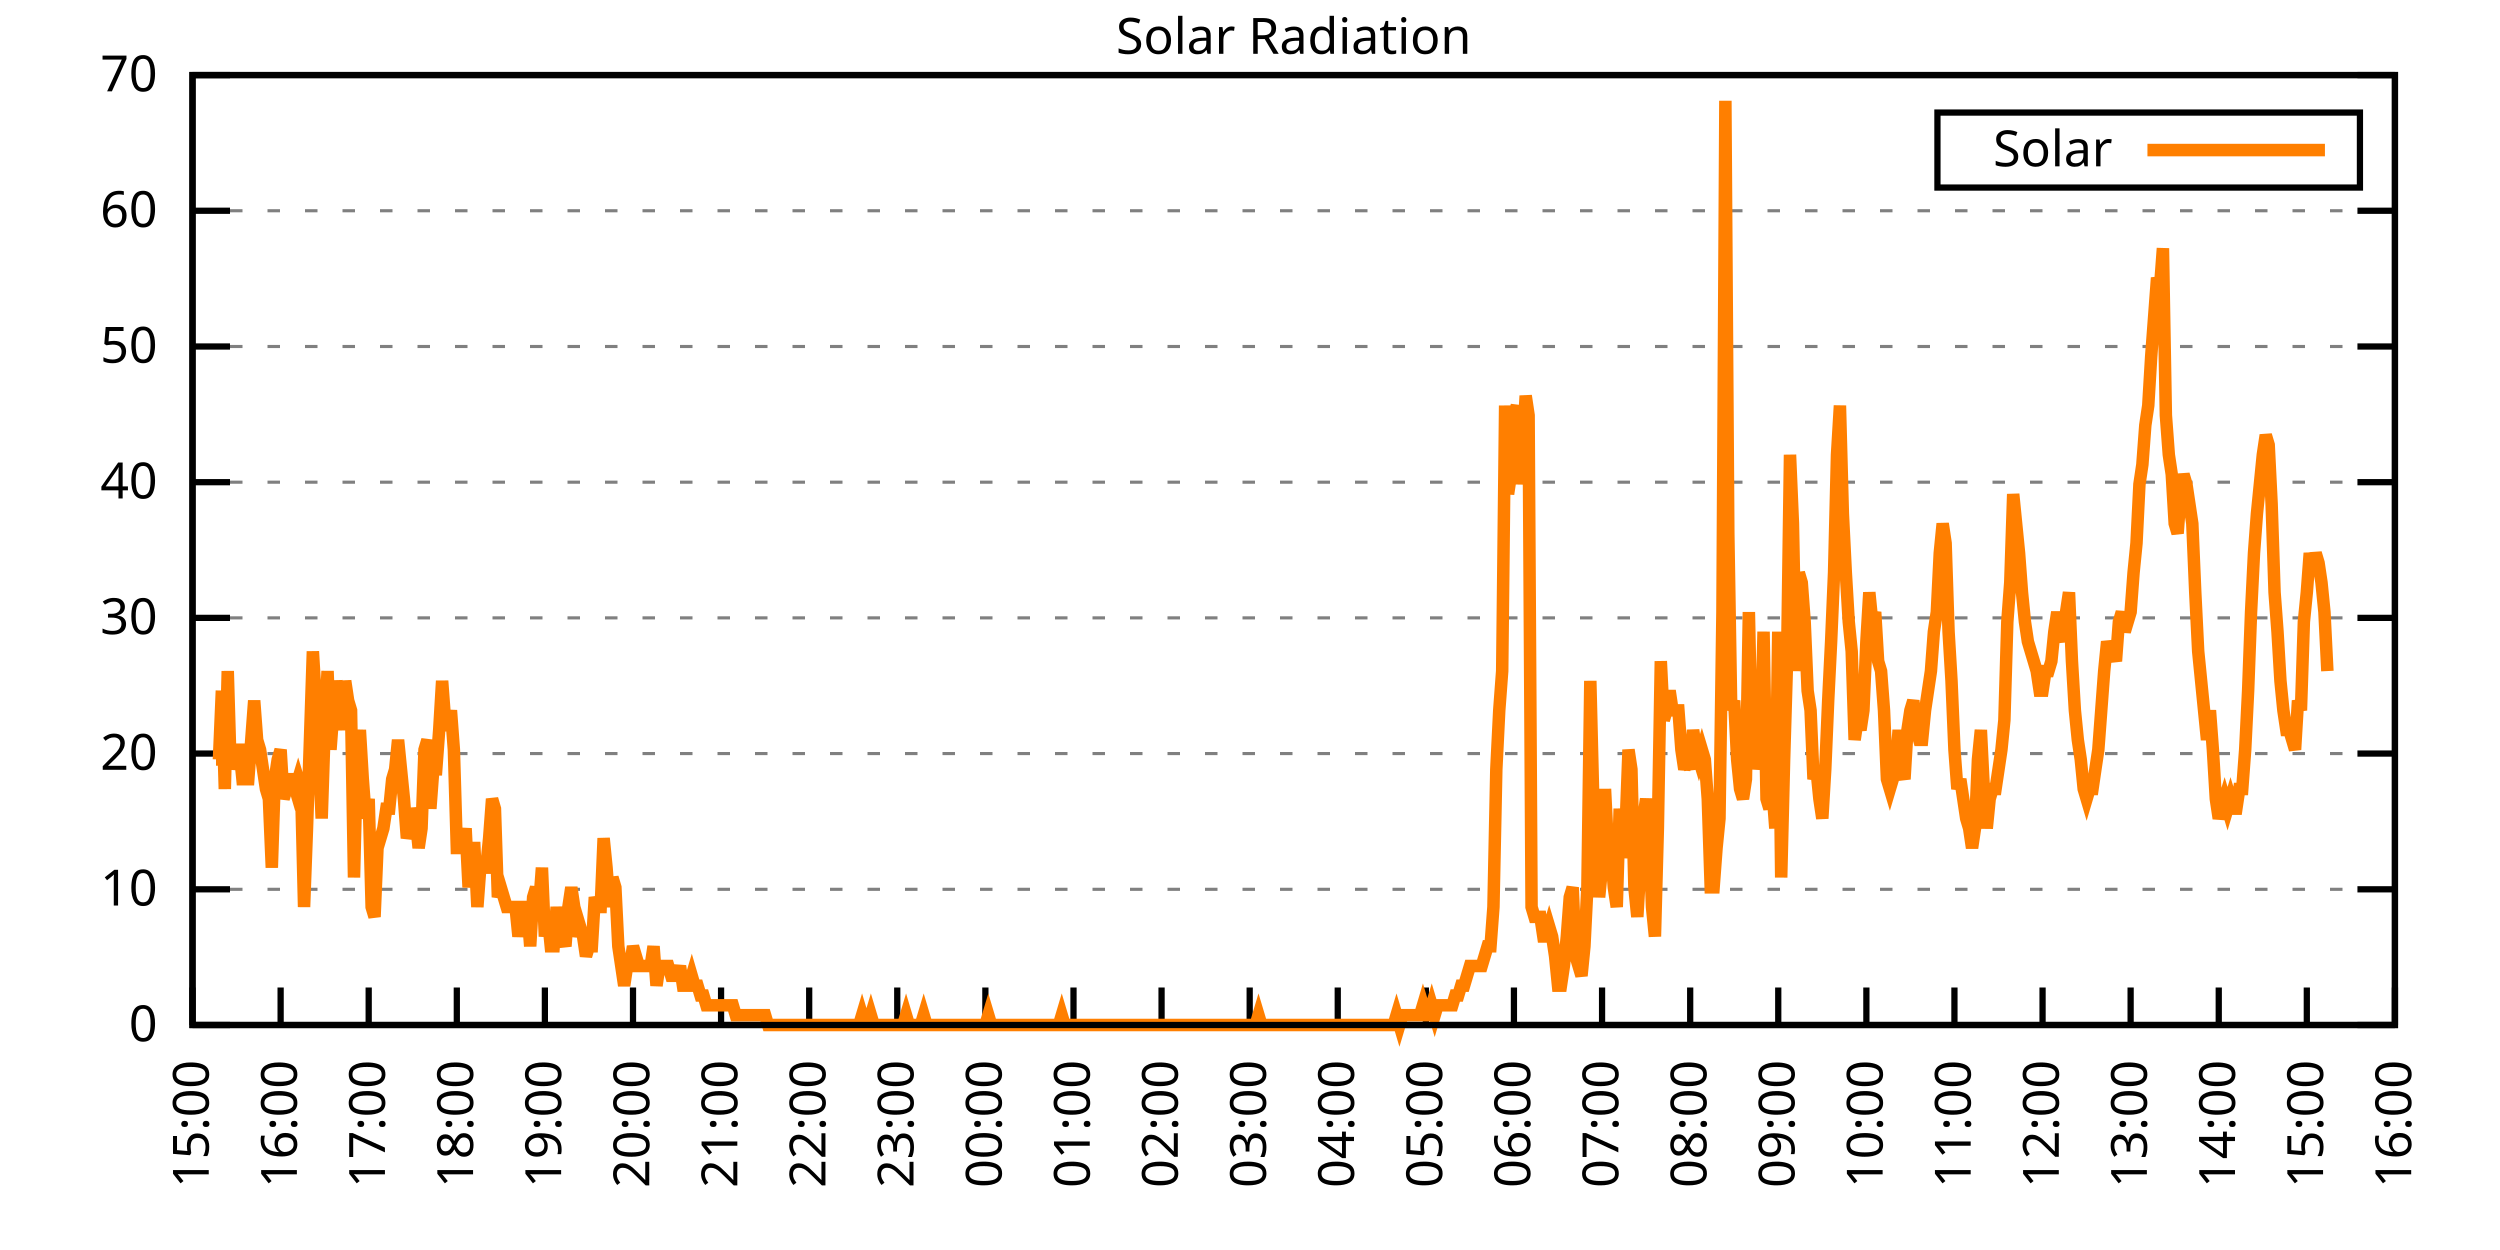
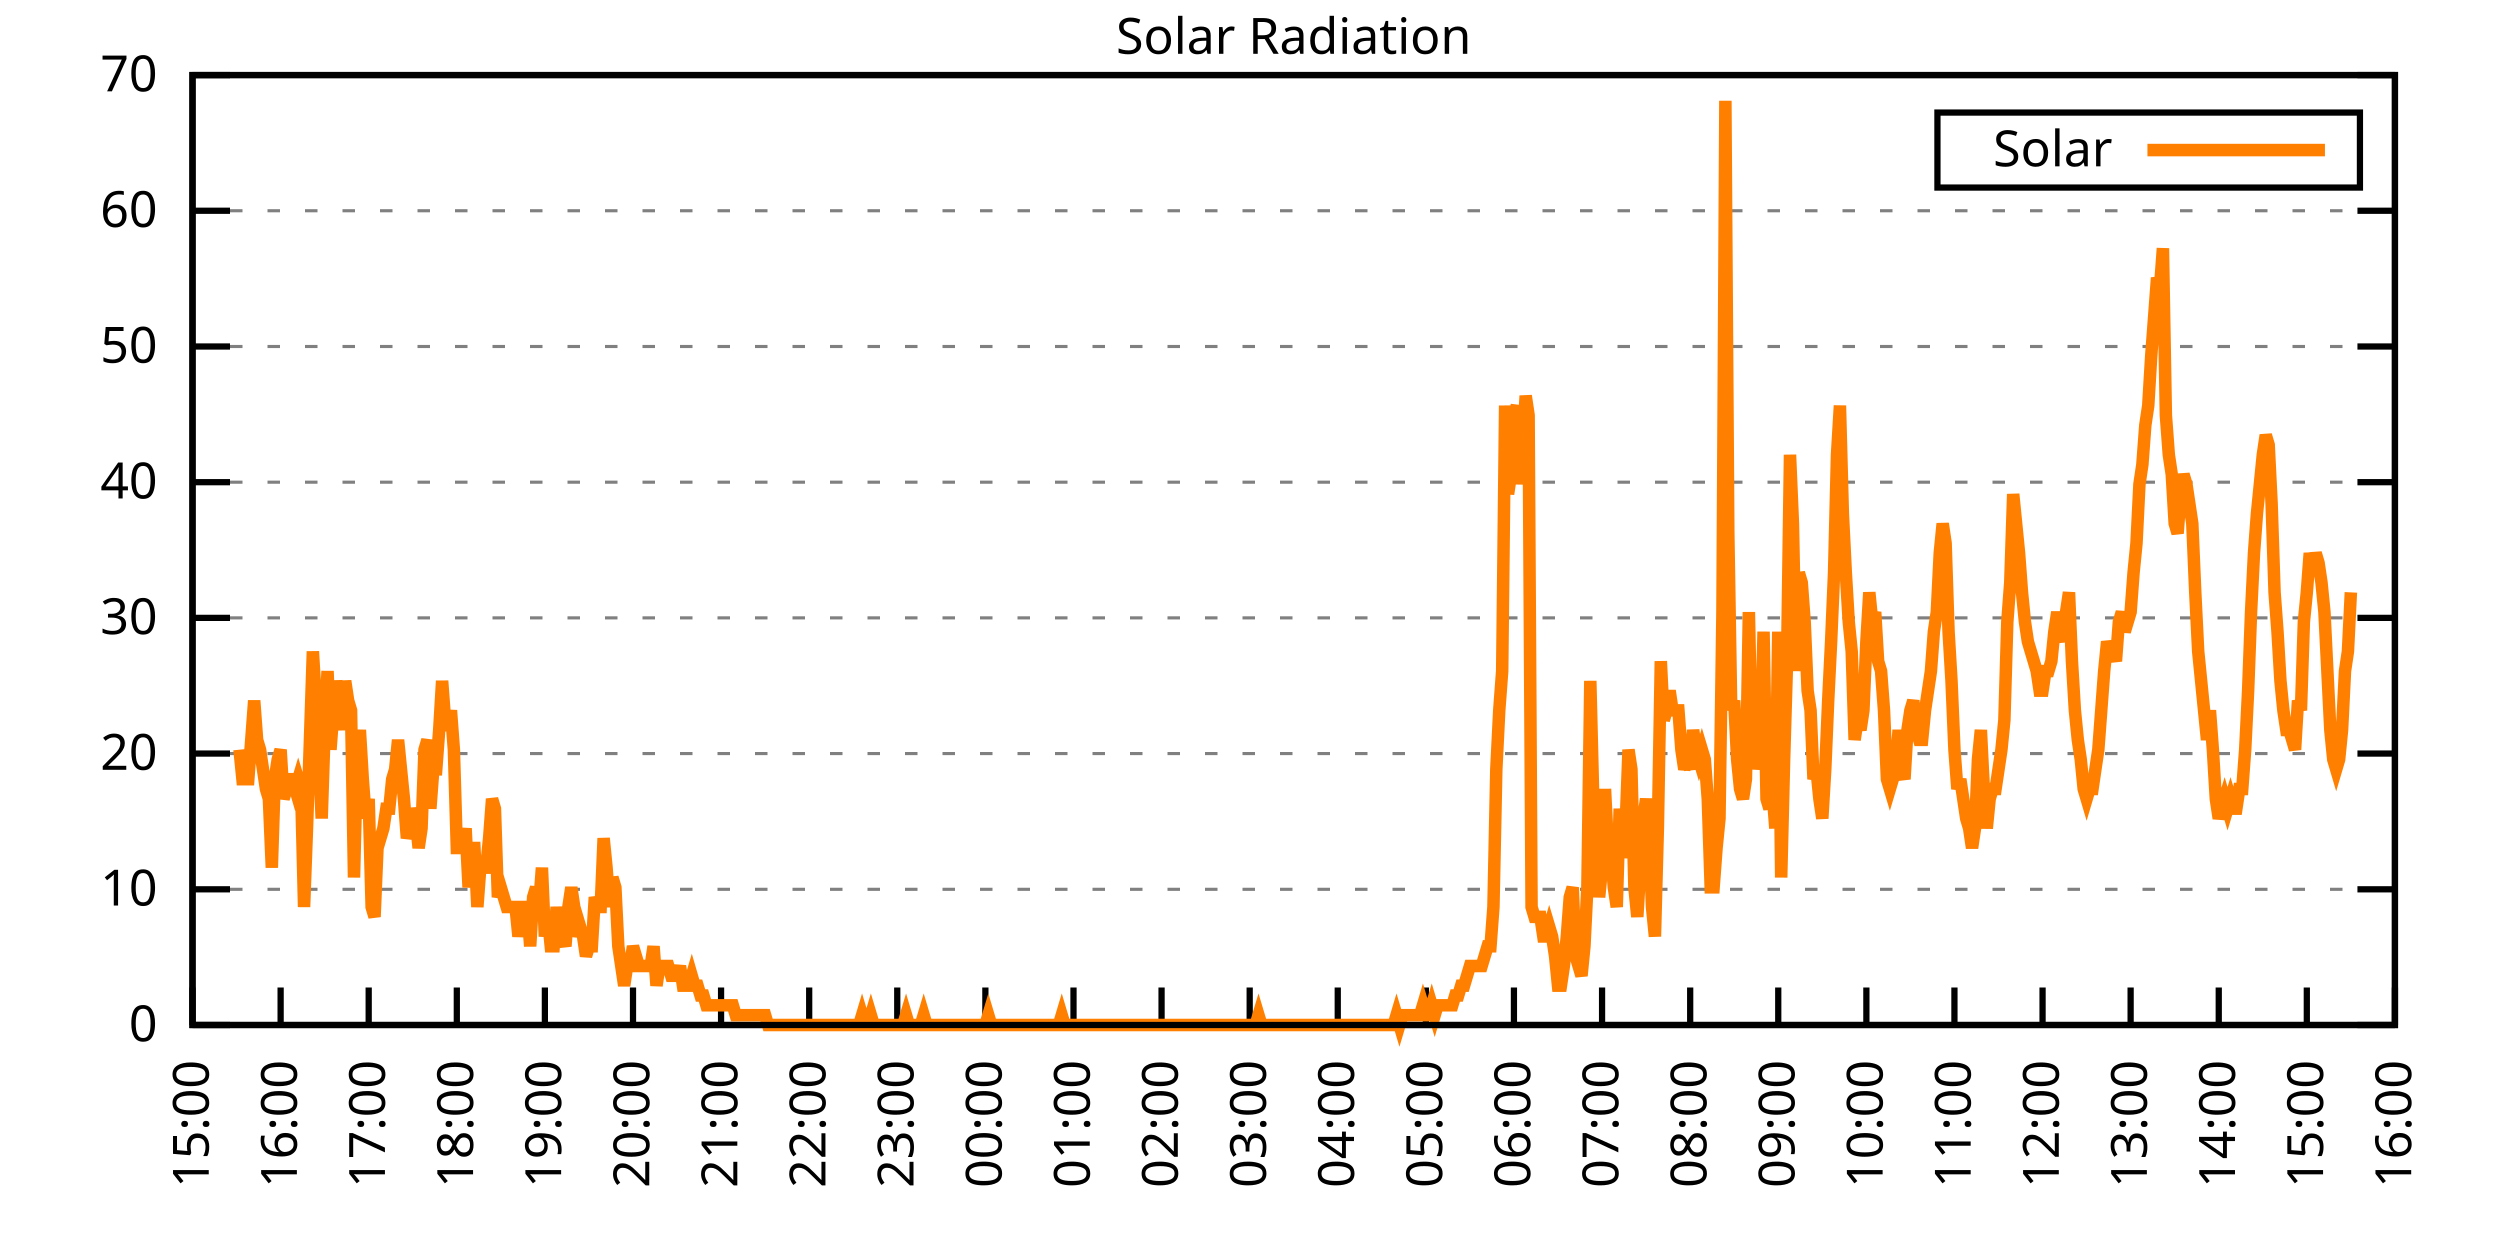
<svg xmlns="http://www.w3.org/2000/svg" xmlns:xlink="http://www.w3.org/1999/xlink" width="400" height="200" viewBox="0 0 400 200">
  <g id="gnuplot_canvas">
    <rect x="0" y="0" width="400" height="200" fill="none" />
    <defs>
      <circle id="gpDot" r="0.5" stroke-width="0.5" stroke="currentColor" />
      <path id="gpPt0" stroke-width="0.333" stroke="currentColor" d="M-1,0 h2 M0,-1 v2" />
      <path id="gpPt1" stroke-width="0.333" stroke="currentColor" d="M-1,-1 L1,1 M1,-1 L-1,1" />
      <path id="gpPt2" stroke-width="0.333" stroke="currentColor" d="M-1,0 L1,0 M0,-1 L0,1 M-1,-1 L1,1 M-1,1 L1,-1" />
      <rect id="gpPt3" stroke-width="0.333" stroke="currentColor" x="-1" y="-1" width="2" height="2" />
      <rect id="gpPt4" stroke-width="0.333" stroke="currentColor" fill="currentColor" x="-1" y="-1" width="2" height="2" />
      <circle id="gpPt5" stroke-width="0.333" stroke="currentColor" cx="0" cy="0" r="1" />
      <use xlink:href="#gpPt5" id="gpPt6" fill="currentColor" stroke="none" />
      <path id="gpPt7" stroke-width="0.333" stroke="currentColor" d="M0,-1.33 L-1.33,0.67 L1.33,0.67 z" />
      <use xlink:href="#gpPt7" id="gpPt8" fill="currentColor" stroke="none" />
      <use xlink:href="#gpPt7" id="gpPt9" stroke="currentColor" transform="rotate(180)" />
      <use xlink:href="#gpPt9" id="gpPt10" fill="currentColor" stroke="none" />
      <use xlink:href="#gpPt3" id="gpPt11" stroke="currentColor" transform="rotate(45)" />
      <use xlink:href="#gpPt11" id="gpPt12" fill="currentColor" stroke="none" />
      <path id="gpPt13" stroke-width="0.333" stroke="currentColor" d="M0,1.330 L1.265,0.411 L0.782,-1.067 L-0.782,-1.076 L-1.265,0.411 z" />
      <use xlink:href="#gpPt13" id="gpPt14" fill="currentColor" stroke="none" />
      <filter id="textbox" filterUnits="objectBoundingBox" x="0" y="0" height="1" width="1">
        <feFlood flood-color="white" flood-opacity="1" result="bgnd" />
        <feComposite in="SourceGraphic" in2="bgnd" operator="atop" />
      </filter>
      <filter id="greybox" filterUnits="objectBoundingBox" x="0" y="0" height="1" width="1">
        <feFlood flood-color="lightgrey" flood-opacity="1" result="grey" />
        <feComposite in="SourceGraphic" in2="grey" operator="atop" />
      </filter>
    </defs>
    <g fill="none" color="white" stroke="currentColor" stroke-width="1.00" stroke-linecap="butt" stroke-linejoin="miter">
</g>
    <g fill="none" color="black" stroke="currentColor" stroke-width="1.00" stroke-linecap="butt" stroke-linejoin="miter">
      <g stroke="none" shape-rendering="crispEdges">
        <polygon fill="rgb(255, 255, 255)" points="30.80,164.00 383.18,164.00 383.18,12.02 30.80,12.02 " />
      </g>
    </g>
    <g fill="none" color="black" stroke="currentColor" stroke-width="1.00" stroke-linecap="butt" stroke-linejoin="miter">
</g>
    <g fill="none" color="black" stroke="black" stroke-width="0.50" stroke-linecap="butt" stroke-linejoin="miter">
</g>
    <g fill="none" color="gray" stroke="currentColor" stroke-width="0.50" stroke-linecap="butt" stroke-linejoin="miter">
      <path stroke="gray" stroke-dasharray="2,4" class="gridline" d="M30.80,164.00 L383.19,164.00  " />
    </g>
    <g fill="none" color="gray" stroke="gray" stroke-width="1.00" stroke-linecap="butt" stroke-linejoin="miter">
</g>
    <g fill="none" color="black" stroke="currentColor" stroke-width="1.00" stroke-linecap="butt" stroke-linejoin="miter">
      <path stroke="black" d="M30.80,164.00 L36.80,164.00 M383.19,164.00 L377.19,164.00  " />
      <g transform="translate(25.20,166.60)" stroke="none" fill="black" font-family="Sans" font-size="8.00" text-anchor="end">
        <text>
          <tspan font-family="Sans"> 0</tspan>
        </text>
      </g>
    </g>
    <g fill="none" color="black" stroke="currentColor" stroke-width="1.00" stroke-linecap="butt" stroke-linejoin="miter">
</g>
    <g fill="none" color="black" stroke="black" stroke-width="0.50" stroke-linecap="butt" stroke-linejoin="miter">
</g>
    <g fill="none" color="gray" stroke="currentColor" stroke-width="0.50" stroke-linecap="butt" stroke-linejoin="miter">
      <path stroke="gray" stroke-dasharray="2,4" class="gridline" d="M30.80,142.29 L383.19,142.29  " />
    </g>
    <g fill="none" color="gray" stroke="gray" stroke-width="1.00" stroke-linecap="butt" stroke-linejoin="miter">
</g>
    <g fill="none" color="black" stroke="currentColor" stroke-width="1.00" stroke-linecap="butt" stroke-linejoin="miter">
      <path stroke="black" d="M30.80,142.29 L36.80,142.29 M383.19,142.29 L377.19,142.29  " />
      <g transform="translate(25.20,144.89)" stroke="none" fill="black" font-family="Sans" font-size="8.00" text-anchor="end">
        <text>
          <tspan font-family="Sans"> 10</tspan>
        </text>
      </g>
    </g>
    <g fill="none" color="black" stroke="currentColor" stroke-width="1.00" stroke-linecap="butt" stroke-linejoin="miter">
</g>
    <g fill="none" color="black" stroke="black" stroke-width="0.50" stroke-linecap="butt" stroke-linejoin="miter">
</g>
    <g fill="none" color="gray" stroke="currentColor" stroke-width="0.50" stroke-linecap="butt" stroke-linejoin="miter">
      <path stroke="gray" stroke-dasharray="2,4" class="gridline" d="M30.80,120.57 L383.19,120.57  " />
    </g>
    <g fill="none" color="gray" stroke="gray" stroke-width="1.00" stroke-linecap="butt" stroke-linejoin="miter">
</g>
    <g fill="none" color="black" stroke="currentColor" stroke-width="1.00" stroke-linecap="butt" stroke-linejoin="miter">
      <path stroke="black" d="M30.80,120.57 L36.80,120.57 M383.19,120.57 L377.19,120.57  " />
      <g transform="translate(25.20,123.17)" stroke="none" fill="black" font-family="Sans" font-size="8.00" text-anchor="end">
        <text>
          <tspan font-family="Sans"> 20</tspan>
        </text>
      </g>
    </g>
    <g fill="none" color="black" stroke="currentColor" stroke-width="1.00" stroke-linecap="butt" stroke-linejoin="miter">
</g>
    <g fill="none" color="black" stroke="black" stroke-width="0.50" stroke-linecap="butt" stroke-linejoin="miter">
</g>
    <g fill="none" color="gray" stroke="currentColor" stroke-width="0.50" stroke-linecap="butt" stroke-linejoin="miter">
      <path stroke="gray" stroke-dasharray="2,4" class="gridline" d="M30.80,98.86 L383.19,98.86  " />
    </g>
    <g fill="none" color="gray" stroke="gray" stroke-width="1.00" stroke-linecap="butt" stroke-linejoin="miter">
</g>
    <g fill="none" color="black" stroke="currentColor" stroke-width="1.00" stroke-linecap="butt" stroke-linejoin="miter">
      <path stroke="black" d="M30.80,98.86 L36.80,98.86 M383.19,98.86 L377.19,98.86  " />
      <g transform="translate(25.20,101.46)" stroke="none" fill="black" font-family="Sans" font-size="8.00" text-anchor="end">
        <text>
          <tspan font-family="Sans"> 30</tspan>
        </text>
      </g>
    </g>
    <g fill="none" color="black" stroke="currentColor" stroke-width="1.00" stroke-linecap="butt" stroke-linejoin="miter">
</g>
    <g fill="none" color="black" stroke="black" stroke-width="0.50" stroke-linecap="butt" stroke-linejoin="miter">
</g>
    <g fill="none" color="gray" stroke="currentColor" stroke-width="0.50" stroke-linecap="butt" stroke-linejoin="miter">
      <path stroke="gray" stroke-dasharray="2,4" class="gridline" d="M30.80,77.15 L383.19,77.15  " />
    </g>
    <g fill="none" color="gray" stroke="gray" stroke-width="1.00" stroke-linecap="butt" stroke-linejoin="miter">
</g>
    <g fill="none" color="black" stroke="currentColor" stroke-width="1.00" stroke-linecap="butt" stroke-linejoin="miter">
      <path stroke="black" d="M30.80,77.15 L36.80,77.15 M383.19,77.15 L377.19,77.15  " />
      <g transform="translate(25.20,79.75)" stroke="none" fill="black" font-family="Sans" font-size="8.00" text-anchor="end">
        <text>
          <tspan font-family="Sans"> 40</tspan>
        </text>
      </g>
    </g>
    <g fill="none" color="black" stroke="currentColor" stroke-width="1.00" stroke-linecap="butt" stroke-linejoin="miter">
</g>
    <g fill="none" color="black" stroke="black" stroke-width="0.50" stroke-linecap="butt" stroke-linejoin="miter">
</g>
    <g fill="none" color="gray" stroke="currentColor" stroke-width="0.50" stroke-linecap="butt" stroke-linejoin="miter">
      <path stroke="gray" stroke-dasharray="2,4" class="gridline" d="M30.80,55.44 L383.19,55.44  " />
    </g>
    <g fill="none" color="gray" stroke="gray" stroke-width="1.00" stroke-linecap="butt" stroke-linejoin="miter">
</g>
    <g fill="none" color="black" stroke="currentColor" stroke-width="1.00" stroke-linecap="butt" stroke-linejoin="miter">
      <path stroke="black" d="M30.80,55.44 L36.80,55.44 M383.19,55.44 L377.19,55.44  " />
      <g transform="translate(25.20,58.04)" stroke="none" fill="black" font-family="Sans" font-size="8.00" text-anchor="end">
        <text>
          <tspan font-family="Sans"> 50</tspan>
        </text>
      </g>
    </g>
    <g fill="none" color="black" stroke="currentColor" stroke-width="1.00" stroke-linecap="butt" stroke-linejoin="miter">
</g>
    <g fill="none" color="black" stroke="black" stroke-width="0.50" stroke-linecap="butt" stroke-linejoin="miter">
</g>
    <g fill="none" color="gray" stroke="currentColor" stroke-width="0.50" stroke-linecap="butt" stroke-linejoin="miter">
      <path stroke="gray" stroke-dasharray="2,4" class="gridline" d="M30.80,33.72 L383.19,33.72  " />
    </g>
    <g fill="none" color="gray" stroke="gray" stroke-width="1.00" stroke-linecap="butt" stroke-linejoin="miter">
</g>
    <g fill="none" color="black" stroke="currentColor" stroke-width="1.00" stroke-linecap="butt" stroke-linejoin="miter">
      <path stroke="black" d="M30.80,33.72 L36.80,33.72 M383.19,33.72 L377.19,33.72  " />
      <g transform="translate(25.20,36.32)" stroke="none" fill="black" font-family="Sans" font-size="8.00" text-anchor="end">
        <text>
          <tspan font-family="Sans"> 60</tspan>
        </text>
      </g>
    </g>
    <g fill="none" color="black" stroke="currentColor" stroke-width="1.00" stroke-linecap="butt" stroke-linejoin="miter">
</g>
    <g fill="none" color="black" stroke="black" stroke-width="0.50" stroke-linecap="butt" stroke-linejoin="miter">
</g>
    <g fill="none" color="gray" stroke="currentColor" stroke-width="0.50" stroke-linecap="butt" stroke-linejoin="miter">
      <path stroke="gray" stroke-dasharray="2,4" class="gridline" d="M30.80,12.01 L383.19,12.01  " />
    </g>
    <g fill="none" color="gray" stroke="gray" stroke-width="1.00" stroke-linecap="butt" stroke-linejoin="miter">
</g>
    <g fill="none" color="black" stroke="currentColor" stroke-width="1.00" stroke-linecap="butt" stroke-linejoin="miter">
      <path stroke="black" d="M30.80,12.01 L36.80,12.01 M383.19,12.01 L377.19,12.01  " />
      <g transform="translate(25.20,14.61)" stroke="none" fill="black" font-family="Sans" font-size="8.00" text-anchor="end">
        <text>
          <tspan font-family="Sans"> 70</tspan>
        </text>
      </g>
    </g>
    <g fill="none" color="black" stroke="currentColor" stroke-width="1.00" stroke-linecap="butt" stroke-linejoin="miter">
      <path stroke="black" d="M30.80,164.00 L30.80,158.00  " />
      <g transform="translate(33.40,169.60) rotate(270.00)" stroke="none" fill="black" font-family="Sans" font-size="8.00" text-anchor="end">
        <text>
          <tspan font-family="Sans">15:00</tspan>
        </text>
      </g>
    </g>
    <g fill="none" color="black" stroke="currentColor" stroke-width="1.00" stroke-linecap="butt" stroke-linejoin="miter">
      <path stroke="black" d="M44.90,164.00 L44.90,158.00  " />
      <g transform="translate(47.50,169.60) rotate(270.00)" stroke="none" fill="black" font-family="Sans" font-size="8.00" text-anchor="end">
        <text>
          <tspan font-family="Sans">16:00</tspan>
        </text>
      </g>
    </g>
    <g fill="none" color="black" stroke="currentColor" stroke-width="1.00" stroke-linecap="butt" stroke-linejoin="miter">
      <path stroke="black" d="M58.99,164.00 L58.99,158.00  " />
      <g transform="translate(61.59,169.60) rotate(270.00)" stroke="none" fill="black" font-family="Sans" font-size="8.00" text-anchor="end">
        <text>
          <tspan font-family="Sans">17:00</tspan>
        </text>
      </g>
    </g>
    <g fill="none" color="black" stroke="currentColor" stroke-width="1.00" stroke-linecap="butt" stroke-linejoin="miter">
      <path stroke="black" d="M73.09,164.00 L73.09,158.00  " />
      <g transform="translate(75.69,169.60) rotate(270.00)" stroke="none" fill="black" font-family="Sans" font-size="8.00" text-anchor="end">
        <text>
          <tspan font-family="Sans">18:00</tspan>
        </text>
      </g>
    </g>
    <g fill="none" color="black" stroke="currentColor" stroke-width="1.00" stroke-linecap="butt" stroke-linejoin="miter">
      <path stroke="black" d="M87.18,164.00 L87.18,158.00  " />
      <g transform="translate(89.78,169.60) rotate(270.00)" stroke="none" fill="black" font-family="Sans" font-size="8.00" text-anchor="end">
        <text>
          <tspan font-family="Sans">19:00</tspan>
        </text>
      </g>
    </g>
    <g fill="none" color="black" stroke="currentColor" stroke-width="1.00" stroke-linecap="butt" stroke-linejoin="miter">
      <path stroke="black" d="M101.28,164.00 L101.28,158.00  " />
      <g transform="translate(103.88,169.60) rotate(270.00)" stroke="none" fill="black" font-family="Sans" font-size="8.00" text-anchor="end">
        <text>
          <tspan font-family="Sans">20:00</tspan>
        </text>
      </g>
    </g>
    <g fill="none" color="black" stroke="currentColor" stroke-width="1.00" stroke-linecap="butt" stroke-linejoin="miter">
      <path stroke="black" d="M115.37,164.00 L115.37,158.00  " />
      <g transform="translate(117.97,169.60) rotate(270.00)" stroke="none" fill="black" font-family="Sans" font-size="8.00" text-anchor="end">
        <text>
          <tspan font-family="Sans">21:00</tspan>
        </text>
      </g>
    </g>
    <g fill="none" color="black" stroke="currentColor" stroke-width="1.00" stroke-linecap="butt" stroke-linejoin="miter">
      <path stroke="black" d="M129.47,164.00 L129.47,158.00  " />
      <g transform="translate(132.07,169.60) rotate(270.00)" stroke="none" fill="black" font-family="Sans" font-size="8.00" text-anchor="end">
        <text>
          <tspan font-family="Sans">22:00</tspan>
        </text>
      </g>
    </g>
    <g fill="none" color="black" stroke="currentColor" stroke-width="1.00" stroke-linecap="butt" stroke-linejoin="miter">
      <path stroke="black" d="M143.56,164.00 L143.56,158.00  " />
      <g transform="translate(146.16,169.60) rotate(270.00)" stroke="none" fill="black" font-family="Sans" font-size="8.00" text-anchor="end">
        <text>
          <tspan font-family="Sans">23:00</tspan>
        </text>
      </g>
    </g>
    <g fill="none" color="black" stroke="currentColor" stroke-width="1.00" stroke-linecap="butt" stroke-linejoin="miter">
      <path stroke="black" d="M157.66,164.00 L157.66,158.00  " />
      <g transform="translate(160.26,169.60) rotate(270.00)" stroke="none" fill="black" font-family="Sans" font-size="8.00" text-anchor="end">
        <text>
          <tspan font-family="Sans">00:00</tspan>
        </text>
      </g>
    </g>
    <g fill="none" color="black" stroke="currentColor" stroke-width="1.00" stroke-linecap="butt" stroke-linejoin="miter">
      <path stroke="black" d="M171.76,164.00 L171.76,158.00  " />
      <g transform="translate(174.36,169.60) rotate(270.00)" stroke="none" fill="black" font-family="Sans" font-size="8.00" text-anchor="end">
        <text>
          <tspan font-family="Sans">01:00</tspan>
        </text>
      </g>
    </g>
    <g fill="none" color="black" stroke="currentColor" stroke-width="1.00" stroke-linecap="butt" stroke-linejoin="miter">
      <path stroke="black" d="M185.85,164.00 L185.85,158.00  " />
      <g transform="translate(188.45,169.60) rotate(270.00)" stroke="none" fill="black" font-family="Sans" font-size="8.00" text-anchor="end">
        <text>
          <tspan font-family="Sans">02:00</tspan>
        </text>
      </g>
    </g>
    <g fill="none" color="black" stroke="currentColor" stroke-width="1.00" stroke-linecap="butt" stroke-linejoin="miter">
      <path stroke="black" d="M199.95,164.00 L199.95,158.00  " />
      <g transform="translate(202.55,169.60) rotate(270.00)" stroke="none" fill="black" font-family="Sans" font-size="8.00" text-anchor="end">
        <text>
          <tspan font-family="Sans">03:00</tspan>
        </text>
      </g>
    </g>
    <g fill="none" color="black" stroke="currentColor" stroke-width="1.00" stroke-linecap="butt" stroke-linejoin="miter">
      <path stroke="black" d="M214.04,164.00 L214.04,158.00  " />
      <g transform="translate(216.64,169.60) rotate(270.00)" stroke="none" fill="black" font-family="Sans" font-size="8.00" text-anchor="end">
        <text>
          <tspan font-family="Sans">04:00</tspan>
        </text>
      </g>
    </g>
    <g fill="none" color="black" stroke="currentColor" stroke-width="1.00" stroke-linecap="butt" stroke-linejoin="miter">
      <path stroke="black" d="M228.14,164.00 L228.14,158.00  " />
      <g transform="translate(230.74,169.60) rotate(270.00)" stroke="none" fill="black" font-family="Sans" font-size="8.00" text-anchor="end">
        <text>
          <tspan font-family="Sans">05:00</tspan>
        </text>
      </g>
    </g>
    <g fill="none" color="black" stroke="currentColor" stroke-width="1.00" stroke-linecap="butt" stroke-linejoin="miter">
      <path stroke="black" d="M242.23,164.00 L242.23,158.00  " />
      <g transform="translate(244.83,169.60) rotate(270.00)" stroke="none" fill="black" font-family="Sans" font-size="8.00" text-anchor="end">
        <text>
          <tspan font-family="Sans">06:00</tspan>
        </text>
      </g>
    </g>
    <g fill="none" color="black" stroke="currentColor" stroke-width="1.00" stroke-linecap="butt" stroke-linejoin="miter">
      <path stroke="black" d="M256.33,164.00 L256.33,158.00  " />
      <g transform="translate(258.93,169.60) rotate(270.00)" stroke="none" fill="black" font-family="Sans" font-size="8.00" text-anchor="end">
        <text>
          <tspan font-family="Sans">07:00</tspan>
        </text>
      </g>
    </g>
    <g fill="none" color="black" stroke="currentColor" stroke-width="1.00" stroke-linecap="butt" stroke-linejoin="miter">
      <path stroke="black" d="M270.43,164.00 L270.43,158.00  " />
      <g transform="translate(273.03,169.60) rotate(270.00)" stroke="none" fill="black" font-family="Sans" font-size="8.00" text-anchor="end">
        <text>
          <tspan font-family="Sans">08:00</tspan>
        </text>
      </g>
    </g>
    <g fill="none" color="black" stroke="currentColor" stroke-width="1.00" stroke-linecap="butt" stroke-linejoin="miter">
      <path stroke="black" d="M284.52,164.00 L284.52,158.00  " />
      <g transform="translate(287.12,169.60) rotate(270.00)" stroke="none" fill="black" font-family="Sans" font-size="8.00" text-anchor="end">
        <text>
          <tspan font-family="Sans">09:00</tspan>
        </text>
      </g>
    </g>
    <g fill="none" color="black" stroke="currentColor" stroke-width="1.00" stroke-linecap="butt" stroke-linejoin="miter">
      <path stroke="black" d="M298.62,164.00 L298.62,158.00  " />
      <g transform="translate(301.22,169.60) rotate(270.00)" stroke="none" fill="black" font-family="Sans" font-size="8.00" text-anchor="end">
        <text>
          <tspan font-family="Sans">10:00</tspan>
        </text>
      </g>
    </g>
    <g fill="none" color="black" stroke="currentColor" stroke-width="1.00" stroke-linecap="butt" stroke-linejoin="miter">
      <path stroke="black" d="M312.71,164.00 L312.71,158.00  " />
      <g transform="translate(315.31,169.60) rotate(270.00)" stroke="none" fill="black" font-family="Sans" font-size="8.00" text-anchor="end">
        <text>
          <tspan font-family="Sans">11:00</tspan>
        </text>
      </g>
    </g>
    <g fill="none" color="black" stroke="currentColor" stroke-width="1.00" stroke-linecap="butt" stroke-linejoin="miter">
      <path stroke="black" d="M326.81,164.00 L326.81,158.00  " />
      <g transform="translate(329.41,169.60) rotate(270.00)" stroke="none" fill="black" font-family="Sans" font-size="8.00" text-anchor="end">
        <text>
          <tspan font-family="Sans">12:00</tspan>
        </text>
      </g>
    </g>
    <g fill="none" color="black" stroke="currentColor" stroke-width="1.00" stroke-linecap="butt" stroke-linejoin="miter">
      <path stroke="black" d="M340.90,164.00 L340.90,158.00  " />
      <g transform="translate(343.50,169.60) rotate(270.00)" stroke="none" fill="black" font-family="Sans" font-size="8.00" text-anchor="end">
        <text>
          <tspan font-family="Sans">13:00</tspan>
        </text>
      </g>
    </g>
    <g fill="none" color="black" stroke="currentColor" stroke-width="1.00" stroke-linecap="butt" stroke-linejoin="miter">
      <path stroke="black" d="M355.00,164.00 L355.00,158.00  " />
      <g transform="translate(357.60,169.60) rotate(270.00)" stroke="none" fill="black" font-family="Sans" font-size="8.00" text-anchor="end">
        <text>
          <tspan font-family="Sans">14:00</tspan>
        </text>
      </g>
    </g>
    <g fill="none" color="black" stroke="currentColor" stroke-width="1.00" stroke-linecap="butt" stroke-linejoin="miter">
      <path stroke="black" d="M369.09,164.00 L369.09,158.00  " />
      <g transform="translate(371.69,169.60) rotate(270.00)" stroke="none" fill="black" font-family="Sans" font-size="8.00" text-anchor="end">
        <text>
          <tspan font-family="Sans">15:00</tspan>
        </text>
      </g>
    </g>
    <g fill="none" color="black" stroke="currentColor" stroke-width="1.00" stroke-linecap="butt" stroke-linejoin="miter">
      <path stroke="black" d="M383.19,164.00 L383.19,158.00  " />
      <g transform="translate(385.79,169.60) rotate(270.00)" stroke="none" fill="black" font-family="Sans" font-size="8.00" text-anchor="end">
        <text>
          <tspan font-family="Sans">16:00</tspan>
        </text>
      </g>
    </g>
    <g fill="none" color="black" stroke="currentColor" stroke-width="1.00" stroke-linecap="butt" stroke-linejoin="miter">
</g>
    <g fill="none" color="black" stroke="currentColor" stroke-width="1.00" stroke-linecap="butt" stroke-linejoin="miter">
      <path stroke="black" d="M30.80,12.01 L30.80,164.00 L383.19,164.00 L383.19,12.01 L30.80,12.01 Z  " />
    </g>
    <g fill="none" color="black" stroke="currentColor" stroke-width="1.00" stroke-linecap="butt" stroke-linejoin="miter">
</g>
    <g fill="none" color="black" stroke="currentColor" stroke-width="1.00" stroke-linecap="butt" stroke-linejoin="miter">
      <path stroke="black" d="M309.99,30.01 L309.99,18.01 L377.59,18.01 L377.59,30.01 L309.99,30.01 Z  " />
    </g>
    <g id="Solar_Radiation_plot_1">
      <g fill="none" color="white" stroke="black" stroke-width="2.00" stroke-linecap="butt" stroke-linejoin="miter">
</g>
      <g fill="none" color="black" stroke="currentColor" stroke-width="2.00" stroke-linecap="butt" stroke-linejoin="miter">
        <g transform="translate(337.99,26.61)" stroke="none" fill="black" font-family="Sans" font-size="8.00" text-anchor="end">
          <text>
            <tspan font-family="Sans">Solar</tspan>
          </text>
        </g>
      </g>
      <g fill="none" color="black" stroke="currentColor" stroke-width="2.00" stroke-linecap="butt" stroke-linejoin="miter">
-         <path stroke="rgb(255, 127,   0)" d="M343.59,24.01 L371.99,24.01 M34.56,121.52 L35.03,121.52 L35.50,110.51 L35.97,126.24 L36.44,107.37 L36.91,123.10   L37.38,119.95 L37.85,119.95 L38.32,119.95 L38.79,124.67 L39.26,124.67 L39.73,124.67 L40.20,118.38 L40.67,112.09   L41.14,118.38 L41.61,119.95 L42.08,123.10 L42.55,126.24 L43.02,127.82 L43.49,138.83 L43.96,124.67 L44.43,121.52   L44.90,119.95 L45.37,127.82 L45.84,126.24 L46.31,124.67 L46.78,124.67 L47.24,126.24 L47.71,124.67 L48.18,126.24   L48.65,145.12 L49.12,132.54 L49.59,118.38 L50.06,104.22 L50.53,112.09 L51.00,119.95 L51.47,130.96 L51.94,116.80   L52.41,107.37 L52.88,119.95 L53.35,113.66 L53.82,108.94 L54.29,112.09 L54.76,116.80 L55.23,108.94 L55.70,112.09   L56.17,113.66 L56.64,140.40 L57.11,121.52 L57.58,116.80 L58.05,124.67 L58.52,130.96 L58.99,127.82 L59.46,145.12   L59.93,146.70 L60.40,135.68 L60.87,134.11 L61.34,132.54 L61.81,129.39 L62.28,129.39 L62.75,124.67 L63.22,123.10   L63.69,118.38 L64.16,123.10 L64.63,127.82 L65.10,134.11 L65.57,132.54 L66.04,129.39 L66.51,130.96 L66.98,135.68   L67.45,132.54 L67.92,119.95 L68.39,118.38 L68.86,129.39 L69.33,123.10 L69.80,123.10 L70.27,116.80 L70.74,108.94   L71.21,115.23 L71.68,116.80 L72.15,113.66 L72.62,119.95 L73.09,135.68 L73.56,135.68 L74.03,135.68 L74.50,132.54   L74.97,141.98 L75.44,135.68 L75.91,135.68 L76.38,145.12 L76.85,138.83 L77.32,138.83 L77.79,138.83 L78.26,134.11   L78.73,127.82 L79.19,129.39 L79.66,143.55 L80.13,141.98 L80.60,143.55 L81.07,145.12 L81.54,145.12 L82.01,145.12   L82.48,145.12 L82.95,149.84 L83.42,146.70 L83.89,145.12 L84.36,145.12 L84.83,151.41 L85.30,143.55 L85.77,141.98   L86.24,145.12 L86.71,138.83 L87.18,149.84 L87.65,146.70 L88.12,151.41 L88.59,151.41 L89.06,145.12 L89.53,149.84   L90.00,149.84 L90.47,151.41 L90.94,145.12 L91.41,141.98 L91.88,145.12 L92.35,149.84 L92.82,148.27 L93.29,149.84   L93.76,152.99 L94.23,151.41 L94.70,151.41 L95.17,143.55 L95.64,145.12 L96.11,145.12 L96.58,134.11 L97.05,138.83   L97.52,145.12 L97.99,140.40 L98.46,141.98 L98.93,151.41 L99.40,154.56 L99.87,157.71 L100.34,154.56 L100.81,154.56   L101.28,151.41 L101.75,152.99 L102.22,154.56 L102.69,154.56 L103.16,154.56 L103.63,154.56 L104.10,154.56 L104.57,151.41   L105.04,157.71 L105.51,154.56 L105.98,154.56 L106.45,154.56 L106.92,154.56 L107.39,156.13 L107.86,156.13 L108.33,156.13   L108.80,154.56 L109.27,157.71 L109.74,157.71 L110.21,157.71 L110.68,156.13 L111.14,157.71 L111.61,157.71 L112.08,159.28   L112.55,159.28 L113.02,160.85 L113.49,160.85 L113.96,160.85 L114.43,160.85 L114.90,160.85 L115.37,160.85 L115.84,160.85   L116.31,160.85 L116.78,160.85 L117.25,160.85 L117.72,162.43 L118.19,162.43 L118.66,162.43 L119.13,162.43 L119.60,162.43   L120.07,162.43 L120.54,162.43 L121.01,162.43 L121.48,162.43 L121.95,162.43 L122.42,162.43 L122.89,164.00 L123.36,164.00   L123.83,164.00 L124.30,164.00 L124.77,164.00 L125.24,164.00 L125.71,164.00 L126.18,164.00 L126.65,164.00 L127.12,164.00   L127.59,164.00 L128.06,164.00 L128.53,164.00 L129.00,164.00 L129.47,164.00 L129.94,164.00 L130.41,164.00 L130.88,164.00   L131.35,164.00 L131.82,164.00 L132.29,164.00 L132.76,164.00 L133.23,164.00 L133.70,164.00 L134.17,164.00 L134.64,164.00   L135.11,164.00 L135.58,164.00 L136.05,164.00 L136.52,164.00 L136.99,164.00 L137.46,164.00 L137.93,162.43 L138.40,164.00   L138.87,164.00 L139.34,162.43 L139.81,164.00 L140.28,164.00 L140.75,164.00 L141.22,164.00 L141.69,164.00 L142.16,164.00   L142.63,164.00 L143.09,164.00 L143.56,164.00 L144.03,164.00 L144.50,164.00 L144.97,162.43 L145.44,164.00 L145.91,164.00   L146.38,164.00 L146.85,164.00 L147.32,164.00 L147.79,162.43 L148.26,164.00 L148.73,164.00 L149.20,164.00 L149.67,164.00   L150.14,164.00 L150.61,164.00 L151.08,164.00 L151.55,164.00 L152.02,164.00 L152.49,164.00 L152.96,164.00 L153.43,164.00   L153.90,164.00 L154.37,164.00 L154.84,164.00 L155.31,164.00 L155.78,164.00 L156.25,164.00 L156.72,164.00 L157.19,164.00   L157.66,164.00 L158.13,162.43 L158.60,164.00 L159.07,164.00 L159.54,164.00 L160.01,164.00 L160.48,164.00 L160.95,164.00   L161.42,164.00 L161.89,164.00 L162.36,164.00 L162.83,164.00 L163.30,164.00 L163.77,164.00 L164.24,164.00 L164.71,164.00   L165.18,164.00 L165.65,164.00 L166.12,164.00 L166.59,164.00 L167.06,164.00 L167.53,164.00 L168.00,164.00 L168.47,164.00   L168.94,164.00 L169.41,164.00 L169.88,162.43 L170.35,164.00 L170.82,164.00 L171.29,164.00 L171.76,164.00 L172.23,164.00   L172.70,164.00 L173.17,164.00 L173.64,164.00 L174.11,164.00 L174.58,164.00 L175.04,164.00 L175.51,164.00 L175.98,164.00   L176.45,164.00 L176.92,164.00 L177.39,164.00 L177.86,164.00 L178.33,164.00 L178.80,164.00 L179.27,164.00 L179.74,164.00   L180.21,164.00 L180.68,164.00 L181.15,164.00 L181.62,164.00 L182.09,164.00 L182.56,164.00 L183.03,164.00 L183.50,164.00   L183.97,164.00 L184.44,164.00 L184.91,164.00 L185.38,164.00 L185.85,164.00 L186.32,164.00 L186.79,164.00 L187.26,164.00   L187.73,164.00 L188.20,164.00 L188.67,164.00 L189.14,164.00 L189.61,164.00 L190.08,164.00 L190.55,164.00 L191.02,164.00   L191.49,164.00 L191.96,164.00 L192.43,164.00 L192.90,164.00 L193.37,164.00 L193.84,164.00 L194.31,164.00 L194.78,164.00   L195.25,164.00 L195.72,164.00 L196.19,164.00 L196.66,164.00 L197.13,164.00 L197.60,164.00 L198.07,164.00 L198.54,164.00   L199.01,164.00 L199.48,164.00 L199.95,164.00 L200.42,164.00 L200.89,164.00 L201.36,162.43 L201.83,164.00 L202.30,164.00   L202.77,164.00 L203.24,164.00 L203.71,164.00 L204.18,164.00 L204.65,164.00 L205.12,164.00 L205.59,164.00 L206.06,164.00   L206.53,164.00 L207.00,164.00 L207.46,164.00 L207.93,164.00 L208.40,164.00 L208.87,164.00 L209.34,164.00 L209.81,164.00   L210.28,164.00 L210.75,164.00 L211.22,164.00 L211.69,164.00 L212.16,164.00 L212.63,164.00 L213.10,164.00 L213.57,164.00   L214.04,164.00 L214.51,164.00 L214.98,164.00 L215.45,164.00 L215.92,164.00 L216.39,164.00 L216.86,164.00 L217.33,164.00   L217.80,164.00 L218.27,164.00 L218.74,164.00 L219.21,164.00 L219.68,164.00 L220.15,164.00 L220.62,164.00 L221.09,164.00   L221.56,164.00 L222.03,164.00 L222.50,164.00 L222.97,164.00 L223.44,162.43 L223.91,164.00 L224.38,162.43 L224.85,162.43   L225.32,162.43 L225.79,162.43 L226.26,162.43 L226.73,162.43 L227.20,162.43 L227.67,160.85 L228.14,162.43 L228.61,162.43   L229.08,160.85 L229.55,162.43 L230.02,160.85 L230.49,160.85 L230.96,160.85 L231.43,160.85 L231.90,160.85 L232.37,160.85   L232.84,159.28 L233.31,159.28 L233.78,157.71 L234.25,157.71 L234.72,156.13 L235.19,154.56 L235.66,154.56 L236.13,154.56   L236.60,154.56 L237.07,154.56 L237.54,152.99 L238.01,151.41 L238.48,151.41 L238.95,145.12 L239.41,123.10 L239.88,113.66   L240.35,107.37 L240.82,64.89 L241.29,79.05 L241.76,75.90 L242.23,66.46 L242.70,64.89 L243.17,77.48 L243.64,71.18   L244.11,63.32 L244.58,66.46 L245.05,145.12 L245.52,146.70 L245.99,146.70 L246.46,146.70 L246.93,149.84 L247.40,149.84   L247.87,148.27 L248.34,149.84 L248.81,152.99 L249.28,157.71 L249.75,157.71 L250.22,154.56 L250.69,149.84 L251.16,143.55   L251.63,141.98 L252.10,152.99 L252.57,154.56 L253.04,156.13 L253.51,151.41 L253.98,141.98 L254.45,108.94 L254.92,127.82   L255.39,134.11 L255.86,143.55 L256.33,138.83 L256.80,126.24 L257.27,135.68 L257.74,135.68 L258.21,141.98 L258.68,145.12   L259.15,129.39 L259.62,137.26 L260.09,132.54 L260.56,119.95 L261.03,123.10 L261.50,141.98 L261.97,146.70 L262.44,138.83   L262.91,130.96 L263.38,127.82 L263.85,132.54 L264.32,145.12 L264.79,149.84 L265.26,132.54 L265.73,105.79 L266.20,115.23   L266.67,113.66 L267.14,110.51 L267.61,113.66 L268.08,113.66 L268.55,113.66 L269.02,119.95 L269.49,123.10 L269.96,121.52   L270.43,123.10 L270.90,116.80 L271.36,119.95 L271.83,121.52 L272.30,119.95 L272.77,121.52 L273.24,127.82 L273.71,141.98   L274.18,141.98 L274.65,135.68 L275.12,130.96 L275.59,97.93 L276.06,16.12 L276.53,85.34 L277.00,113.66 L277.47,112.09   L277.94,121.52 L278.41,126.24 L278.88,127.82 L279.35,124.67 L279.82,97.93 L280.29,119.95 L280.76,107.37 L281.23,123.10   L281.70,119.95 L282.17,101.07 L282.64,127.82 L283.11,129.39 L283.58,126.24 L284.05,132.54 L284.52,101.07 L284.99,140.40   L285.46,121.52 L285.93,105.79 L286.40,72.76 L286.87,83.77 L287.34,107.37 L287.81,91.63 L288.28,93.21 L288.75,99.50   L289.22,110.51 L289.69,113.66 L290.16,124.67 L290.63,123.10 L291.10,127.82 L291.57,130.96 L292.04,123.10 L292.51,112.09   L292.98,102.65 L293.45,91.63 L293.92,72.76 L294.39,64.89 L294.86,82.19 L295.33,91.63 L295.80,99.50 L296.27,104.22   L296.74,118.38 L297.21,115.23 L297.68,116.80 L298.15,113.66 L298.62,102.65 L299.09,94.78 L299.56,99.50 L300.03,97.93   L300.50,105.79 L300.97,107.37 L301.44,113.66 L301.91,124.67 L302.38,126.24 L302.85,124.67 L303.31,123.10 L303.78,116.80   L304.25,123.10 L304.72,124.67 L305.19,116.80 L305.66,113.66 L306.13,112.09 L306.60,116.80 L307.07,118.38 L307.54,118.38   L308.01,113.66 L308.48,110.51 L308.95,107.37 L309.42,101.07 L309.89,97.93 L310.36,88.49 L310.83,83.77 L311.30,86.91   L311.77,101.07 L312.24,108.94 L312.71,119.95 L313.18,126.24 L313.65,124.67 L314.12,127.82 L314.59,130.96 L315.06,132.54   L315.53,135.68 L316.00,132.54 L316.47,121.52 L316.94,116.80 L317.41,126.24 L317.88,132.54 L318.35,127.82 L318.82,126.24   L319.29,126.24 L319.76,123.10 L320.23,119.95 L320.70,115.23 L321.17,99.50 L321.64,93.21 L322.11,79.05 L322.58,83.77   L323.05,88.49 L323.52,94.78 L323.99,99.50 L324.46,102.65 L324.93,104.22 L325.40,105.79 L325.87,107.37 L326.34,110.51   L326.81,110.51 L327.28,107.37 L327.75,107.37 L328.22,105.79 L328.69,101.07 L329.16,97.93 L329.63,101.07 L330.10,102.65   L330.57,97.93 L331.04,94.78 L331.51,105.79 L331.98,113.66 L332.45,118.38 L332.92,121.52 L333.39,126.24 L333.86,127.82   L334.33,126.24 L334.80,126.24 L335.26,123.10 L335.73,119.95 L336.20,113.66 L336.67,107.37 L337.14,102.65 L337.61,104.22   L338.08,104.22 L338.55,105.79 L339.02,99.50 L339.49,97.93 L339.96,101.07 L340.43,99.50 L340.90,97.93 L341.37,91.63   L341.84,86.91 L342.31,77.48 L342.78,74.33 L343.25,68.04 L343.72,64.89 L344.19,57.02 L344.66,50.73 L345.13,44.44   L345.60,46.01 L346.07,39.72 L346.54,66.46 L347.01,72.76 L347.48,75.90 L347.95,83.77 L348.42,85.34 L348.89,79.05   L349.36,75.90 L349.83,77.48 L350.30,80.62 L350.77,83.77 L351.24,94.78 L351.71,104.22 L352.18,108.94 L352.65,113.66   L353.12,118.38 L353.59,113.66 L354.06,119.95 L354.53,127.82 L355.00,130.96 L355.47,129.39 L355.94,127.82 L356.41,129.39   L356.88,127.82 L357.35,129.39 L357.82,129.39 L358.29,126.24 L358.76,126.24 L359.23,119.95 L359.70,110.51 L360.17,97.93   L360.64,88.49 L361.11,82.19 L361.58,77.48 L362.05,72.76 L362.52,69.61 L362.99,71.18 L363.46,80.62 L363.93,94.78   L364.40,101.07 L364.87,108.94 L365.34,113.66 L365.81,116.80 L366.28,116.80 L366.75,118.38 L367.21,119.95 L367.68,112.09   L368.15,113.66 L368.62,99.50 L369.09,94.78 L369.56,88.49 L370.03,91.63 L370.50,88.49 L370.97,90.06 L371.44,93.21   L371.91,97.93 L372.38,107.37  " />
+         <path stroke="rgb(255, 127,   0)" d="M343.59,24.01 L371.99,24.01 M38.32,119.95 L38.79,124.67 L39.26,124.67 L39.73,124.67 L40.20,118.38 L40.67,112.09   L41.14,118.38 L41.61,119.95 L42.08,123.10 L42.55,126.24 L43.02,127.82 L43.49,138.83 L43.96,124.67 L44.43,121.52   L44.90,119.95 L45.37,127.82 L45.84,126.24 L46.31,124.67 L46.78,124.67 L47.24,126.24 L47.71,124.67 L48.18,126.24   L48.65,145.12 L49.12,132.54 L49.59,118.38 L50.06,104.22 L50.53,112.09 L51.00,119.95 L51.47,130.96 L51.94,116.80   L52.41,107.37 L52.88,119.95 L53.35,113.66 L53.82,108.94 L54.29,112.09 L54.76,116.80 L55.23,108.94 L55.70,112.09   L56.17,113.66 L56.64,140.40 L57.11,121.52 L57.58,116.80 L58.05,124.67 L58.52,130.96 L58.99,127.82 L59.46,145.12   L59.93,146.70 L60.40,135.68 L60.87,134.11 L61.34,132.54 L61.81,129.39 L62.28,129.39 L62.75,124.67 L63.22,123.10   L63.69,118.38 L64.16,123.10 L64.63,127.82 L65.10,134.11 L65.57,132.54 L66.04,129.39 L66.51,130.96 L66.98,135.68   L67.45,132.54 L67.92,119.95 L68.39,118.38 L68.86,129.39 L69.33,123.10 L69.80,123.10 L70.27,116.80 L70.74,108.94   L71.21,115.23 L71.68,116.80 L72.15,113.66 L72.62,119.95 L73.09,135.68 L73.56,135.68 L74.03,135.68 L74.50,132.54   L74.97,141.98 L75.44,135.68 L75.91,135.68 L76.38,145.12 L76.85,138.83 L77.32,138.83 L77.79,138.83 L78.26,134.11   L78.73,127.82 L79.19,129.39 L79.66,143.55 L80.13,141.98 L80.60,143.55 L81.07,145.12 L81.54,145.12 L82.01,145.12   L82.48,145.12 L82.95,149.84 L83.42,146.70 L83.89,145.12 L84.36,145.12 L84.83,151.41 L85.30,143.55 L85.77,141.98   L86.24,145.12 L86.71,138.83 L87.18,149.84 L87.65,146.70 L88.12,151.41 L88.59,151.41 L89.06,145.12 L89.53,149.84   L90.00,149.84 L90.47,151.41 L90.94,145.12 L91.41,141.98 L91.88,145.12 L92.35,149.84 L92.82,148.27 L93.29,149.84   L93.76,152.99 L94.23,151.41 L94.70,151.41 L95.17,143.55 L95.64,145.12 L96.11,145.12 L96.58,134.11 L97.05,138.83   L97.52,145.12 L97.99,140.40 L98.46,141.98 L98.93,151.41 L99.40,154.56 L99.87,157.71 L100.34,154.56 L100.81,154.56   L101.28,151.41 L101.75,152.99 L102.22,154.56 L102.69,154.56 L103.16,154.56 L103.63,154.56 L104.10,154.56 L104.57,151.41   L105.04,157.71 L105.51,154.56 L105.98,154.56 L106.45,154.56 L106.92,154.56 L107.39,156.13 L107.86,156.13 L108.33,156.13   L108.80,154.56 L109.27,157.71 L109.74,157.71 L110.21,157.71 L110.68,156.13 L111.14,157.71 L111.61,157.71 L112.08,159.28   L112.55,159.28 L113.02,160.85 L113.49,160.85 L113.96,160.85 L114.43,160.85 L114.90,160.85 L115.37,160.85 L115.84,160.85   L116.31,160.85 L116.78,160.85 L117.25,160.85 L117.72,162.43 L118.19,162.43 L118.66,162.43 L119.13,162.43 L119.60,162.43   L120.07,162.43 L120.54,162.43 L121.01,162.43 L121.48,162.43 L121.95,162.43 L122.42,162.43 L122.89,164.00 L123.36,164.00   L123.83,164.00 L124.30,164.00 L124.77,164.00 L125.24,164.00 L125.71,164.00 L126.18,164.00 L126.65,164.00 L127.12,164.00   L127.59,164.00 L128.06,164.00 L128.53,164.00 L129.00,164.00 L129.47,164.00 L129.94,164.00 L130.41,164.00 L130.88,164.00   L131.35,164.00 L131.82,164.00 L132.29,164.00 L132.76,164.00 L133.23,164.00 L133.70,164.00 L134.17,164.00 L134.64,164.00   L135.11,164.00 L135.58,164.00 L136.05,164.00 L136.52,164.00 L136.99,164.00 L137.46,164.00 L137.93,162.43 L138.40,164.00   L138.87,164.00 L139.34,162.43 L139.81,164.00 L140.28,164.00 L140.75,164.00 L141.22,164.00 L141.69,164.00 L142.16,164.00   L142.63,164.00 L143.09,164.00 L143.56,164.00 L144.03,164.00 L144.50,164.00 L144.97,162.43 L145.44,164.00 L145.91,164.00   L146.38,164.00 L146.85,164.00 L147.32,164.00 L147.79,162.43 L148.26,164.00 L148.73,164.00 L149.20,164.00 L149.67,164.00   L150.14,164.00 L150.61,164.00 L151.08,164.00 L151.55,164.00 L152.02,164.00 L152.49,164.00 L152.96,164.00 L153.43,164.00   L153.90,164.00 L154.37,164.00 L154.84,164.00 L155.31,164.00 L155.78,164.00 L156.25,164.00 L156.72,164.00 L157.19,164.00   L157.66,164.00 L158.13,162.43 L158.60,164.00 L159.07,164.00 L159.54,164.00 L160.01,164.00 L160.48,164.00 L160.95,164.00   L161.42,164.00 L161.89,164.00 L162.36,164.00 L162.83,164.00 L163.30,164.00 L163.77,164.00 L164.24,164.00 L164.71,164.00   L165.18,164.00 L165.65,164.00 L166.12,164.00 L166.59,164.00 L167.06,164.00 L167.53,164.00 L168.00,164.00 L168.47,164.00   L168.94,164.00 L169.41,164.00 L169.88,162.43 L170.35,164.00 L170.82,164.00 L171.29,164.00 L171.76,164.00 L172.23,164.00   L172.70,164.00 L173.17,164.00 L173.64,164.00 L174.11,164.00 L174.58,164.00 L175.04,164.00 L175.51,164.00 L175.98,164.00   L176.45,164.00 L176.92,164.00 L177.39,164.00 L177.86,164.00 L178.33,164.00 L178.80,164.00 L179.27,164.00 L179.74,164.00   L180.21,164.00 L180.68,164.00 L181.15,164.00 L181.62,164.00 L182.09,164.00 L182.56,164.00 L183.03,164.00 L183.50,164.00   L183.97,164.00 L184.44,164.00 L184.91,164.00 L185.38,164.00 L185.85,164.00 L186.32,164.00 L186.79,164.00 L187.26,164.00   L187.73,164.00 L188.20,164.00 L188.67,164.00 L189.14,164.00 L189.61,164.00 L190.08,164.00 L190.55,164.00 L191.02,164.00   L191.49,164.00 L191.96,164.00 L192.43,164.00 L192.90,164.00 L193.37,164.00 L193.84,164.00 L194.31,164.00 L194.78,164.00   L195.25,164.00 L195.72,164.00 L196.19,164.00 L196.66,164.00 L197.13,164.00 L197.60,164.00 L198.07,164.00 L198.54,164.00   L199.01,164.00 L199.48,164.00 L199.95,164.00 L200.42,164.00 L200.89,164.00 L201.36,162.43 L201.83,164.00 L202.30,164.00   L202.77,164.00 L203.24,164.00 L203.71,164.00 L204.18,164.00 L204.65,164.00 L205.12,164.00 L205.59,164.00 L206.06,164.00   L206.53,164.00 L207.00,164.00 L207.46,164.00 L207.93,164.00 L208.40,164.00 L208.87,164.00 L209.34,164.00 L209.81,164.00   L210.28,164.00 L210.75,164.00 L211.22,164.00 L211.69,164.00 L212.16,164.00 L212.63,164.00 L213.10,164.00 L213.57,164.00   L214.04,164.00 L214.51,164.00 L214.98,164.00 L215.45,164.00 L215.92,164.00 L216.39,164.00 L216.86,164.00 L217.33,164.00   L217.80,164.00 L218.27,164.00 L218.74,164.00 L219.21,164.00 L219.68,164.00 L220.15,164.00 L220.62,164.00 L221.09,164.00   L221.56,164.00 L222.03,164.00 L222.50,164.00 L222.97,164.00 L223.44,162.43 L223.91,164.00 L224.38,162.43 L224.85,162.43   L225.32,162.43 L225.79,162.43 L226.26,162.43 L226.73,162.43 L227.20,162.43 L227.67,160.85 L228.14,162.43 L228.61,162.43   L229.08,160.85 L229.55,162.43 L230.02,160.85 L230.49,160.85 L230.96,160.85 L231.43,160.85 L231.90,160.85 L232.37,160.85   L232.84,159.28 L233.31,159.28 L233.78,157.71 L234.25,157.71 L234.72,156.13 L235.19,154.56 L235.66,154.56 L236.13,154.56   L236.60,154.56 L237.07,154.56 L237.54,152.99 L238.01,151.41 L238.48,151.41 L238.95,145.12 L239.41,123.10 L239.88,113.66   L240.35,107.37 L240.82,64.89 L241.29,79.05 L241.76,75.90 L242.23,66.46 L242.70,64.89 L243.17,77.48 L243.64,71.18   L244.11,63.32 L244.58,66.46 L245.05,145.12 L245.52,146.70 L245.99,146.70 L246.46,146.70 L246.93,149.84 L247.40,149.84   L247.87,148.27 L248.34,149.84 L248.81,152.99 L249.28,157.71 L249.75,157.71 L250.22,154.56 L250.69,149.84 L251.16,143.55   L251.63,141.98 L252.10,152.99 L252.57,154.56 L253.04,156.13 L253.51,151.41 L253.98,141.98 L254.45,108.94 L254.92,127.82   L255.39,134.11 L255.86,143.55 L256.33,138.83 L256.80,126.24 L257.27,135.68 L257.74,135.68 L258.21,141.98 L258.68,145.12   L259.15,129.39 L259.62,137.26 L260.09,132.54 L260.56,119.95 L261.03,123.10 L261.50,141.98 L261.97,146.70 L262.44,138.83   L262.91,130.96 L263.38,127.82 L263.85,132.54 L264.32,145.12 L264.79,149.84 L265.26,132.54 L265.73,105.79 L266.20,115.23   L266.67,113.66 L267.14,110.51 L267.61,113.66 L268.08,113.66 L268.55,113.66 L269.02,119.95 L269.49,123.10 L269.96,121.52   L270.43,123.10 L270.90,116.80 L271.36,119.95 L271.83,121.52 L272.30,119.95 L272.77,121.52 L273.24,127.82 L273.71,141.98   L274.18,141.98 L274.65,135.68 L275.12,130.96 L275.59,97.93 L276.06,16.12 L276.53,85.34 L277.00,113.66 L277.47,112.09   L277.94,121.52 L278.41,126.24 L278.88,127.82 L279.35,124.67 L279.82,97.93 L280.29,119.95 L280.76,107.37 L281.23,123.10   L281.70,119.95 L282.17,101.07 L282.64,127.82 L283.11,129.39 L283.58,126.24 L284.05,132.54 L284.52,101.07 L284.99,140.40   L285.46,121.52 L285.93,105.79 L286.40,72.76 L286.87,83.77 L287.34,107.37 L287.81,91.63 L288.28,93.21 L288.75,99.50   L289.22,110.51 L289.69,113.66 L290.16,124.67 L290.63,123.10 L291.10,127.82 L291.57,130.96 L292.04,123.10 L292.51,112.09   L292.98,102.65 L293.45,91.63 L293.92,72.76 L294.39,64.89 L294.86,82.19 L295.33,91.63 L295.80,99.50 L296.27,104.22   L296.74,118.38 L297.21,115.23 L297.68,116.80 L298.15,113.66 L298.62,102.65 L299.09,94.78 L299.56,99.50 L300.03,97.93   L300.50,105.79 L300.97,107.37 L301.44,113.66 L301.91,124.67 L302.38,126.24 L302.85,124.67 L303.31,123.10 L303.78,116.80   L304.25,123.10 L304.72,124.67 L305.19,116.80 L305.66,113.66 L306.13,112.09 L306.60,116.80 L307.07,118.38 L307.54,118.38   L308.01,113.66 L308.48,110.51 L308.95,107.37 L309.42,101.07 L309.89,97.93 L310.36,88.49 L310.83,83.77 L311.30,86.91   L311.77,101.07 L312.24,108.94 L312.71,119.95 L313.18,126.24 L313.65,124.67 L314.12,127.82 L314.59,130.96 L315.06,132.54   L315.53,135.68 L316.00,132.54 L316.47,121.52 L316.94,116.80 L317.41,126.24 L317.88,132.54 L318.35,127.82 L318.82,126.24   L319.29,126.24 L319.76,123.10 L320.23,119.95 L320.70,115.23 L321.17,99.50 L321.64,93.21 L322.11,79.05 L322.58,83.77   L323.05,88.49 L323.52,94.78 L323.99,99.50 L324.46,102.65 L324.93,104.22 L325.40,105.79 L325.87,107.37 L326.34,110.51   L326.81,110.51 L327.28,107.37 L327.75,107.37 L328.22,105.79 L328.69,101.07 L329.16,97.93 L329.63,101.07 L330.10,102.65   L330.57,97.93 L331.04,94.78 L331.51,105.79 L331.98,113.66 L332.45,118.38 L332.92,121.52 L333.39,126.24 L333.86,127.82   L334.33,126.24 L334.80,126.24 L335.26,123.10 L335.73,119.95 L336.20,113.66 L336.67,107.37 L337.14,102.65 L337.61,104.22   L338.08,104.22 L338.55,105.79 L339.02,99.50 L339.49,97.93 L339.96,101.07 L340.43,99.50 L340.90,97.93 L341.37,91.63   L341.84,86.91 L342.31,77.48 L342.78,74.33 L343.25,68.04 L343.72,64.89 L344.19,57.02 L344.66,50.73 L345.13,44.44   L345.60,46.01 L346.07,39.72 L346.54,66.46 L347.01,72.76 L347.48,75.90 L347.95,83.77 L348.42,85.34 L348.89,79.05   L349.36,75.90 L349.83,77.48 L350.30,80.62 L350.77,83.77 L351.24,94.78 L351.71,104.22 L352.18,108.94 L352.65,113.66   L353.12,118.38 L353.59,113.66 L354.06,119.95 L354.53,127.82 L355.00,130.96 L355.47,129.39 L355.94,127.82 L356.41,129.39   L356.88,127.82 L357.35,129.39 L357.82,129.39 L358.29,126.24 L358.76,126.24 L359.23,119.95 L359.70,110.51 L360.17,97.93   L360.64,88.49 L361.11,82.19 L361.58,77.48 L362.05,72.76 L362.52,69.61 L362.99,71.18 L363.46,80.62 L363.93,94.78   L364.40,101.07 L364.87,108.94 L365.34,113.66 L365.81,116.80 L366.28,116.80 L366.75,118.38 L367.21,119.95 L367.68,112.09   L368.15,113.66 L368.62,99.50 L369.09,94.78 L369.56,88.49 L370.03,91.63 L370.50,88.49 L370.97,90.06 L371.44,93.21   L371.91,97.93 L372.38,107.37 L372.85,116.80 L373.32,121.52 L373.79,123.10 L374.26,121.52 L374.73,116.80 L375.20,107.37   L375.67,104.22 L376.14,94.78  " />
      </g>
    </g>
    <g fill="none" color="black" stroke="currentColor" stroke-width="2.00" stroke-linecap="butt" stroke-linejoin="miter">
</g>
    <g fill="none" color="black" stroke="black" stroke-width="1.00" stroke-linecap="butt" stroke-linejoin="miter">
</g>
    <g fill="none" color="black" stroke="currentColor" stroke-width="1.00" stroke-linecap="butt" stroke-linejoin="miter">
      <path stroke="black" d="M30.80,12.01 L30.80,164.00 L383.19,164.00 L383.19,12.01 L30.80,12.01 Z  " />
      <g transform="translate(6.80,88.01) rotate(270.00)" stroke="none" fill="black" font-family="Sans" font-size="8.00" text-anchor="middle">
        <text />
      </g>
    </g>
    <g fill="none" color="black" stroke="currentColor" stroke-width="1.00" stroke-linecap="butt" stroke-linejoin="miter">
</g>
    <g fill="none" color="black" stroke="currentColor" stroke-width="1.00" stroke-linecap="butt" stroke-linejoin="miter">
      <g transform="translate(206.99,8.61)" stroke="none" fill="black" font-family="Sans" font-size="8.00" text-anchor="middle">
        <text>
          <tspan font-family="Sans">Solar Radiation</tspan>
        </text>
      </g>
    </g>
    <g fill="none" color="black" stroke="currentColor" stroke-width="1.00" stroke-linecap="butt" stroke-linejoin="miter">
</g>
  </g>
</svg>
